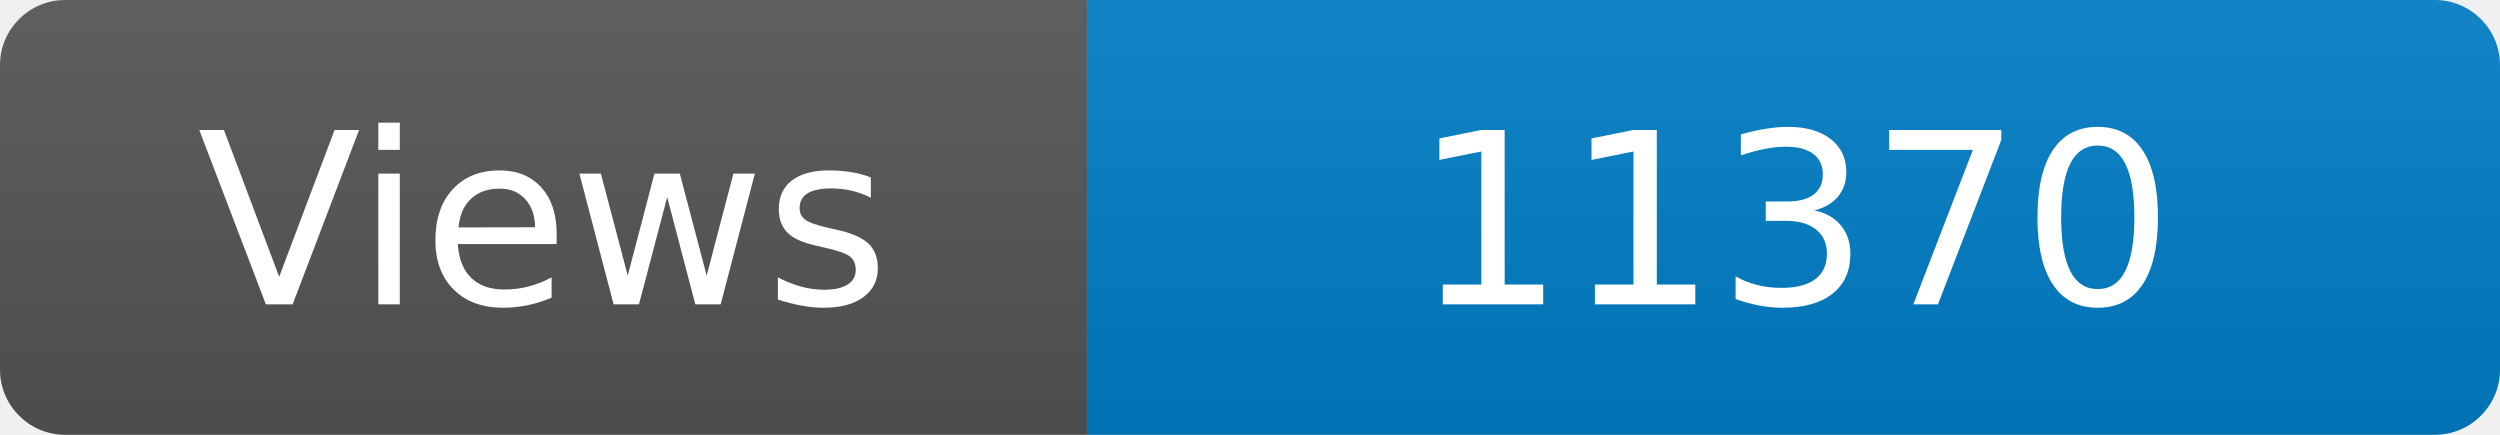
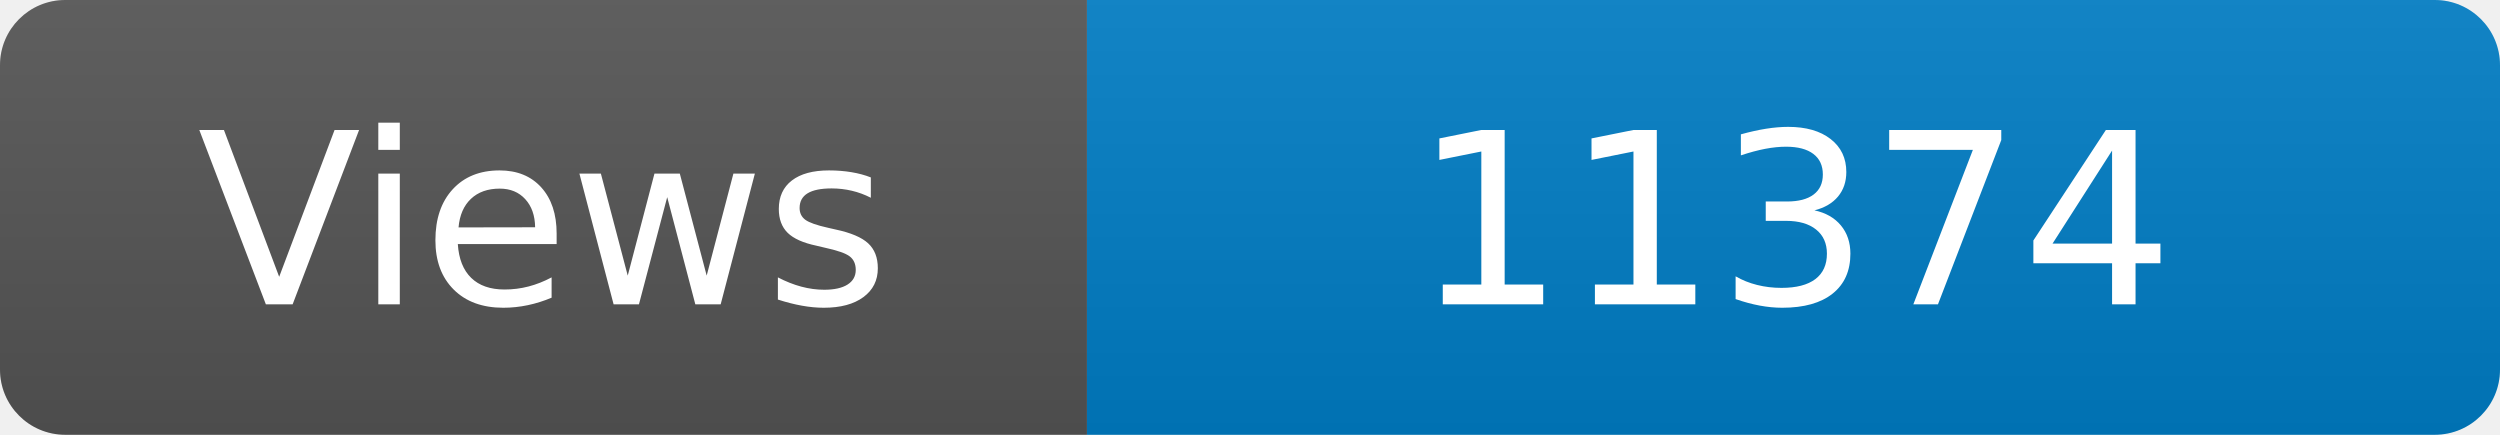
<svg xmlns="http://www.w3.org/2000/svg" width="115" height="20" role="img" aria-label="Maintained?: yes">
  <linearGradient id="s" x2="0" y2="100%">
    <stop offset="0" stop-color="#bbb" stop-opacity=".1" />
    <stop offset="1" stop-opacity=".1" />
  </linearGradient>
  <clipPath id="r">
    <rect width="115" height="20" rx="3" fill="#fff" />
  </clipPath>
  <g clip-path="url(#r)">
    <rect width="50" height="20" fill="#555" />
    <rect x="50" width="160" height="20" fill="#007ec6" />
    <rect width="115" height="20" fill="url(#s)" />
  </g>
  <g fill="#fff" text-anchor="middle" font-family="Verdana,Geneva,DejaVu Sans,sans-serif" font-size="110">
    <text x="250" y="140" transform="scale(.1)" fill="#fff">Views</text>
-     <text x="825" y="140" transform="scale(.1)" fill="#fff">11370</text>
+     <text x="825" y="140" transform="scale(.1)" fill="#fff">11374</text>
  </g>
</svg>
